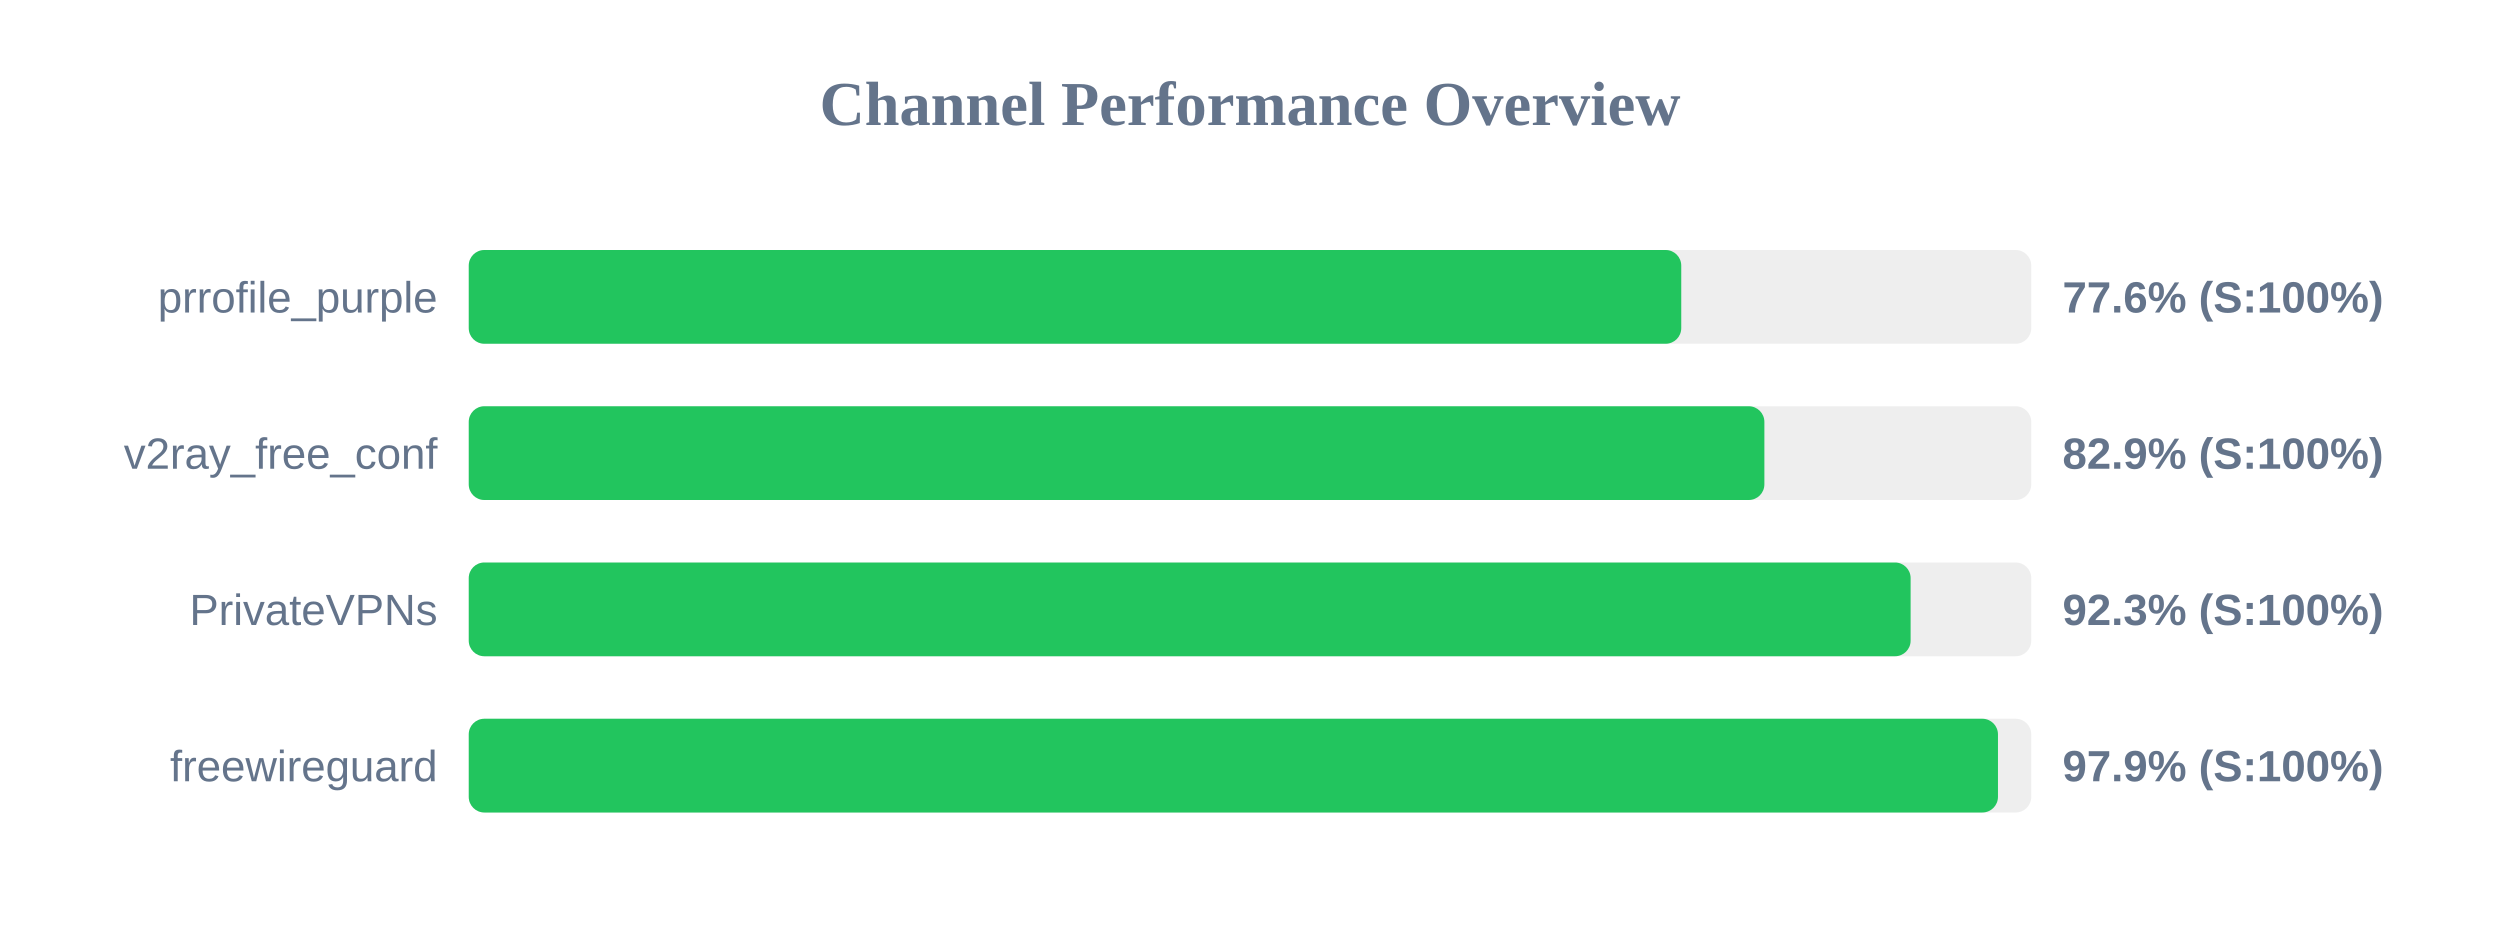
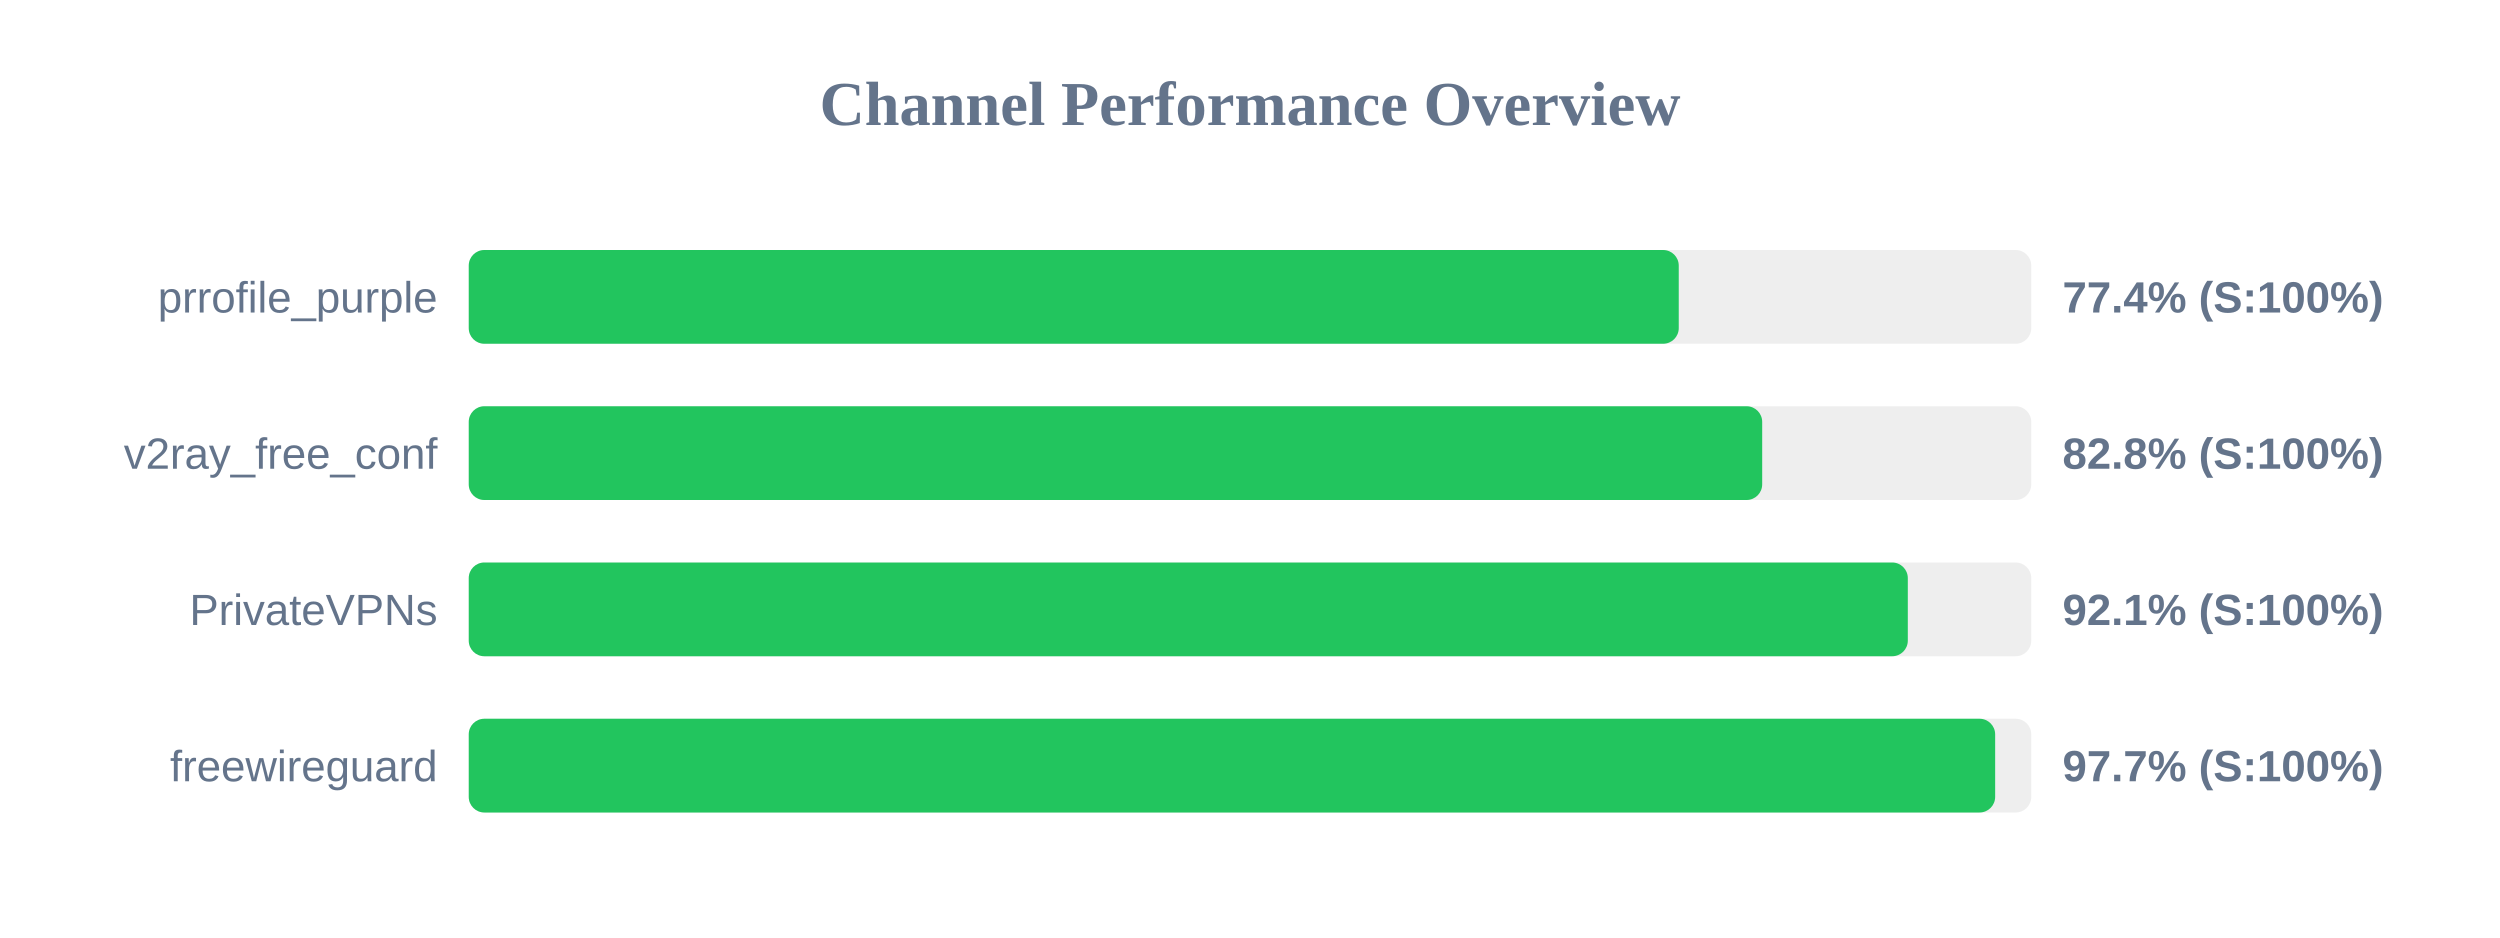
<svg xmlns="http://www.w3.org/2000/svg" width="800" height="300" version="1.1">
  <style>
        .row { font: 14px Arial; fill: #64748b; }
        .score { font: bold 14px Arial; fill: #64748b; }
    </style>
  <text x="400" y="40" text-anchor="middle" font-size="20px" font-weight="bold" fill="#64748b">Channel Performance Overview</text>
  <rect x="150" y="80" width="500" height="30" fill="#eee" rx="5" />
-   <rect x="150" y="80" width="388.0" height="30" fill="#22c55e" rx="5" />
+   <rect x="150" y="80" width="387.2" height="30" fill="#22c55e" rx="5" />
  <text x="140" y="100" text-anchor="end" class="row">prrofile_purple</text>
-   <text x="660" y="100" text-anchor="start" class="score">77.6% (S:100%)</text>
+   <text x="660" y="100" text-anchor="start" class="score">77.4% (S:100%)</text>
  <rect x="150" y="130" width="500" height="30" fill="#eee" rx="5" />
-   <rect x="150" y="130" width="414.6" height="30" fill="#22c55e" rx="5" />
+   <rect x="150" y="130" width="413.9" height="30" fill="#22c55e" rx="5" />
  <text x="140" y="150" text-anchor="end" class="row">v2ray_free_conf</text>
-   <text x="660" y="150" text-anchor="start" class="score">82.9% (S:100%)</text>
+   <text x="660" y="150" text-anchor="start" class="score">82.8% (S:100%)</text>
  <rect x="150" y="180" width="500" height="30" fill="#eee" rx="5" />
-   <rect x="150" y="180" width="461.4" height="30" fill="#22c55e" rx="5" />
+   <rect x="150" y="180" width="460.5" height="30" fill="#22c55e" rx="5" />
  <text x="140" y="200" text-anchor="end" class="row">PrivateVPNs</text>
-   <text x="660" y="200" text-anchor="start" class="score">92.3% (S:100%)</text>
+   <text x="660" y="200" text-anchor="start" class="score">92.1% (S:100%)</text>
  <rect x="150" y="230" width="500" height="30" fill="#eee" rx="5" />
-   <rect x="150" y="230" width="489.35" height="30" fill="#22c55e" rx="5" />
+   <rect x="150" y="230" width="488.45" height="30" fill="#22c55e" rx="5" />
  <text x="140" y="250" text-anchor="end" class="row">freewireguard</text>
-   <text x="660" y="250" text-anchor="start" class="score">97.9% (S:100%)</text>
+   <text x="660" y="250" text-anchor="start" class="score">97.7% (S:100%)</text>
</svg>
